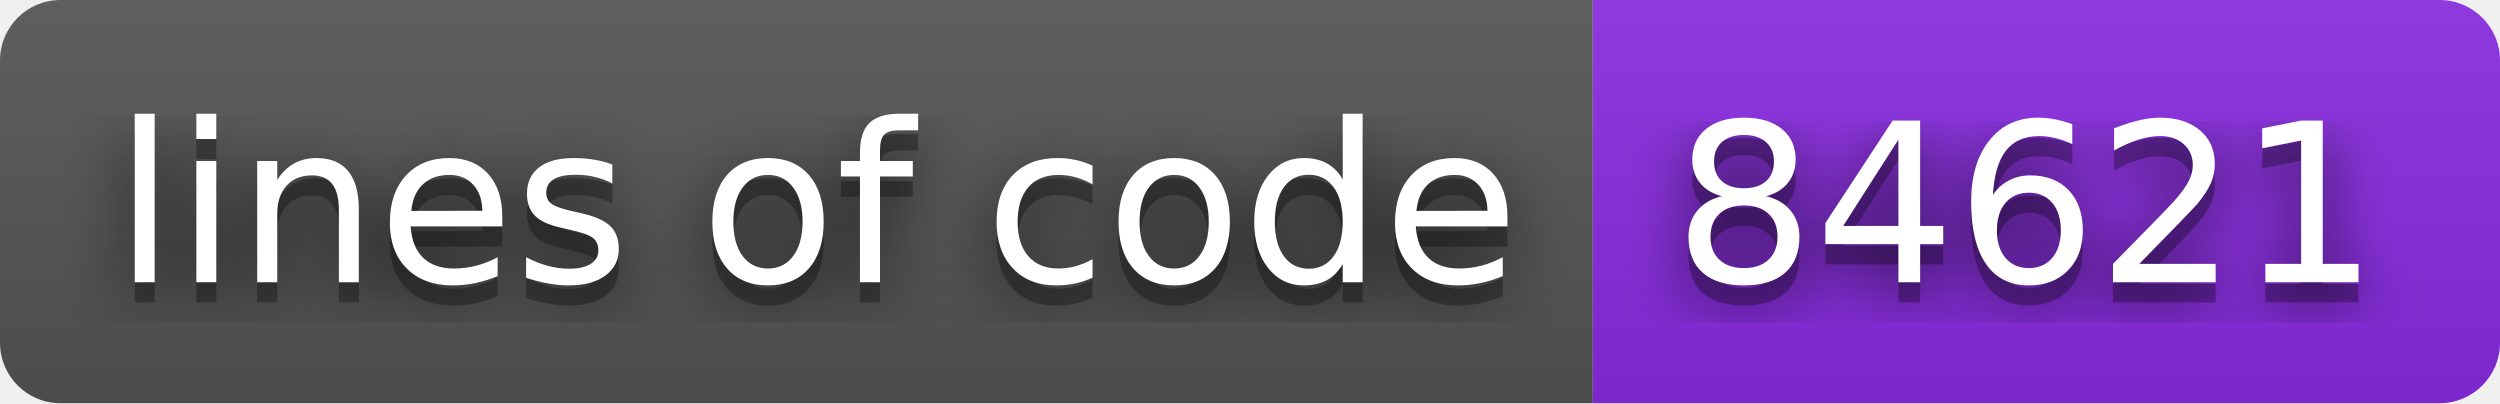
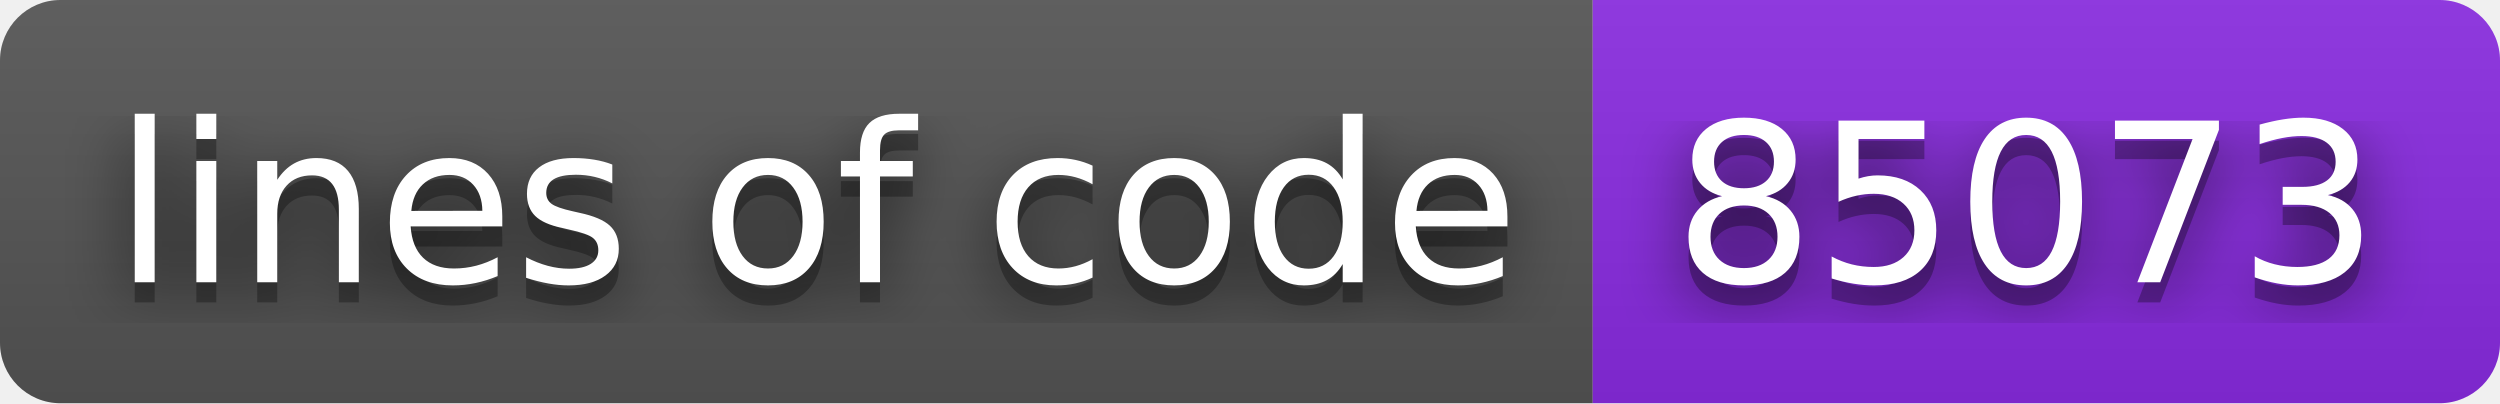
- <svg xmlns="http://www.w3.org/2000/svg" width="124" height="20" role="img" aria-label="lines of code: 84621">
+ <svg xmlns="http://www.w3.org/2000/svg" width="124" height="20" role="img" aria-label="lines of code: 85073">
  <filter id="blur">
    <feGaussianBlur stdDeviation="16" />
  </filter>
  <linearGradient id="s" x2="0" y2="100%">
    <stop offset="0" stop-color="#bbb" stop-opacity=".1" />
    <stop offset="1" stop-opacity=".1" />
  </linearGradient>
  <clipPath id="r">
    <rect width="124" height="20" rx="3" />
  </clipPath>
  <g clip-path="url(#r)">
    <rect width="79" height="20" fill="#555" />
    <rect x="79" width="45" height="20" fill="blueviolet" />
    <rect width="124" height="20" fill="url(#s)" />
  </g>
  <g fill="#fff" text-anchor="middle" font-family="Verdana,Geneva,DejaVu Sans,sans-serif" text-rendering="geometricPrecision" font-size="110">
    <g transform="scale(.1)">
      <g aria-hidden="true" fill="#010101">
        <text x="405" y="150" fill-opacity=".8" filter="url(#blur)" textLength="690">lines of code</text>
        <text x="405" y="150" fill-opacity=".3" textLength="690">lines of code</text>
      </g>
      <text x="405" y="140" textLength="690">lines of code</text>
    </g>
    <g transform="scale(.1)">
      <g aria-hidden="true" fill="#010101">
-         <text x="1005" y="150" fill-opacity=".8" filter="url(#blur)" textLength="350">84621</text>
-         <text x="1005" y="150" fill-opacity=".3" textLength="350">84621</text>
+         <text x="1005" y="150" fill-opacity=".8" filter="url(#blur)" textLength="350">85073</text>
+         <text x="1005" y="150" fill-opacity=".3" textLength="350">85073</text>
      </g>
-       <text x="1005" y="140" textLength="350">84621</text>
+       <text x="1005" y="140" textLength="350">85073</text>
    </g>
  </g>
</svg>
